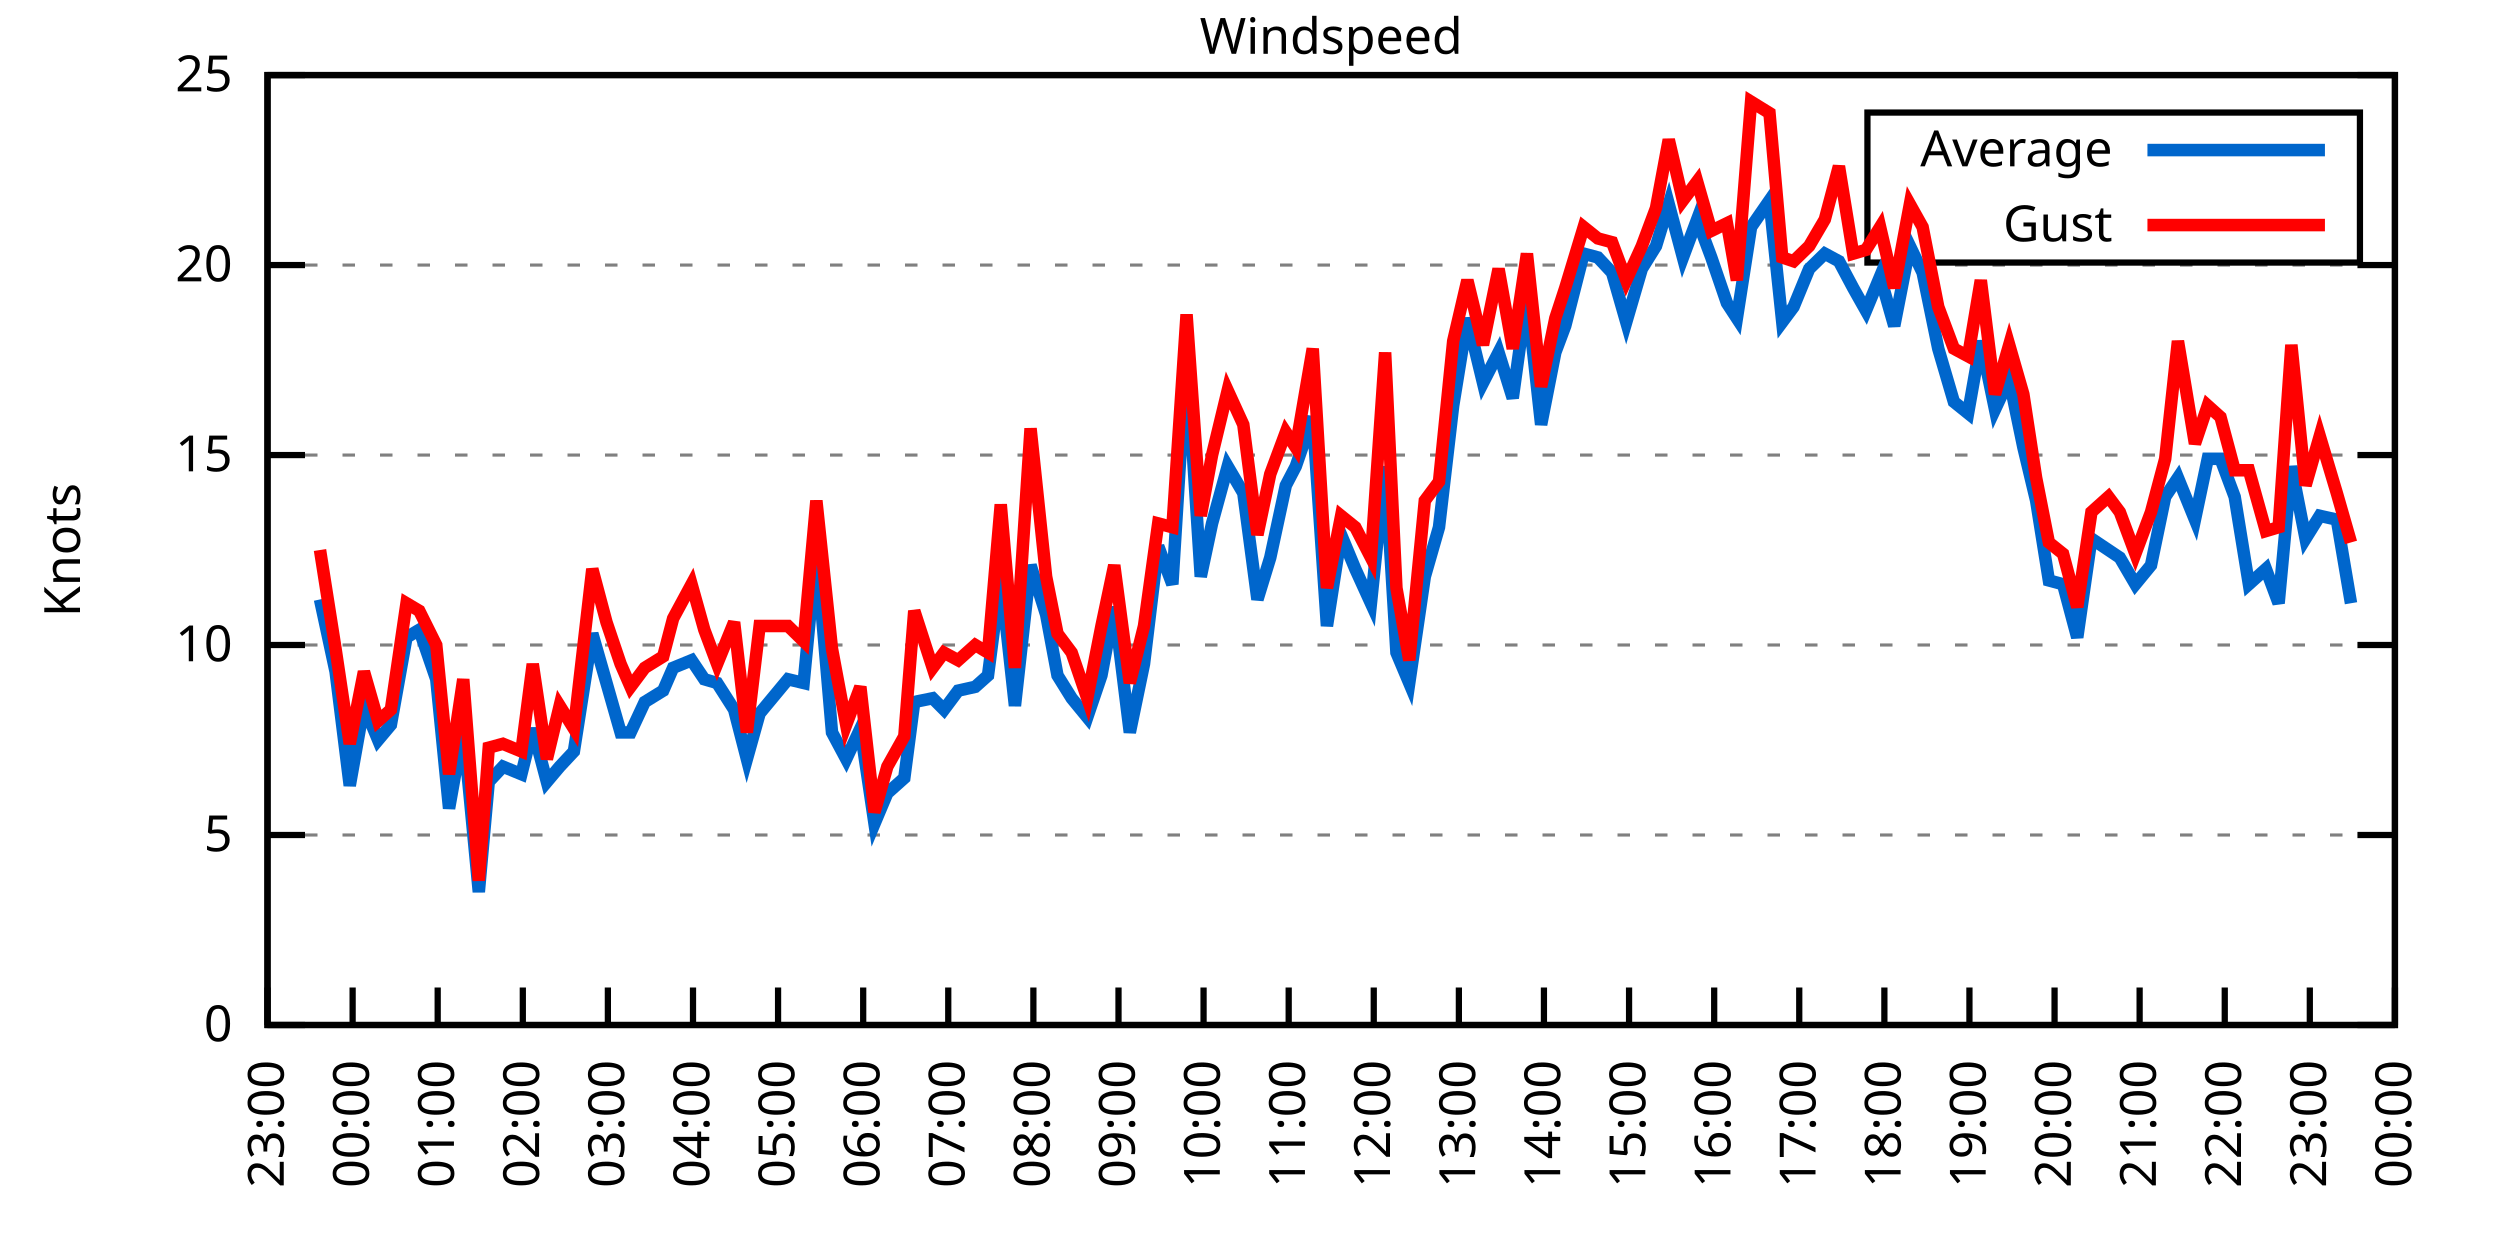
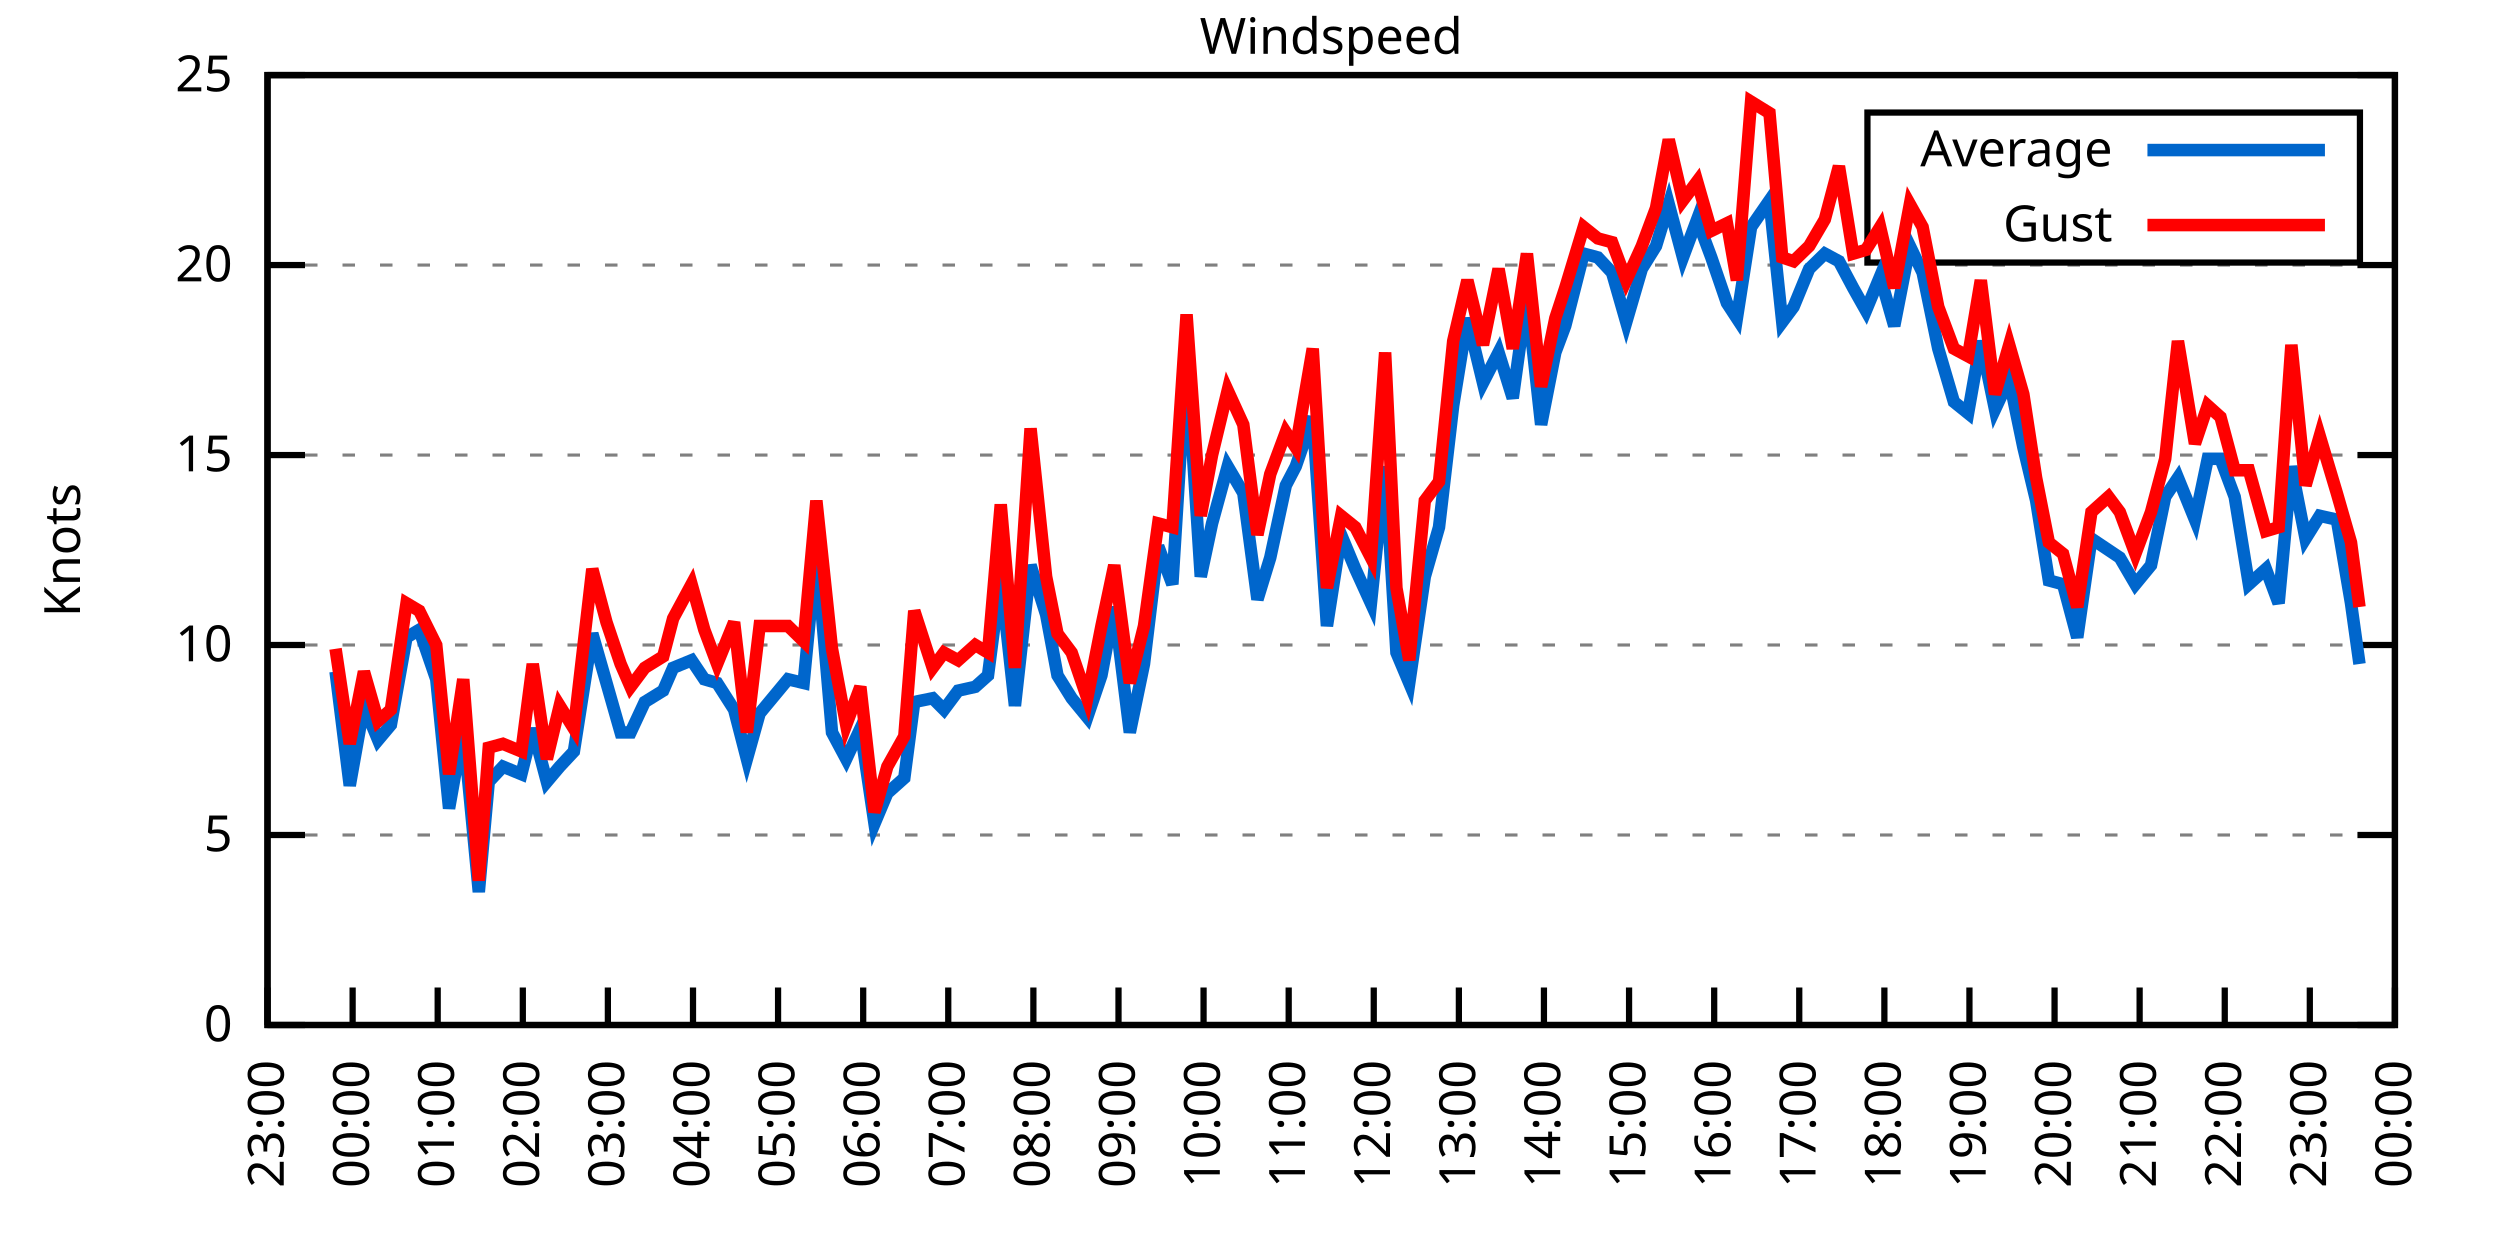
<svg xmlns="http://www.w3.org/2000/svg" xmlns:xlink="http://www.w3.org/1999/xlink" width="400" height="200" viewBox="0 0 400 200">
  <g id="gnuplot_canvas">
    <rect x="0" y="0" width="400" height="200" fill="none" />
    <defs>
      <circle id="gpDot" r="0.5" stroke-width="0.5" stroke="currentColor" />
      <path id="gpPt0" stroke-width="0.333" stroke="currentColor" d="M-1,0 h2 M0,-1 v2" />
      <path id="gpPt1" stroke-width="0.333" stroke="currentColor" d="M-1,-1 L1,1 M1,-1 L-1,1" />
      <path id="gpPt2" stroke-width="0.333" stroke="currentColor" d="M-1,0 L1,0 M0,-1 L0,1 M-1,-1 L1,1 M-1,1 L1,-1" />
      <rect id="gpPt3" stroke-width="0.333" stroke="currentColor" x="-1" y="-1" width="2" height="2" />
      <rect id="gpPt4" stroke-width="0.333" stroke="currentColor" fill="currentColor" x="-1" y="-1" width="2" height="2" />
      <circle id="gpPt5" stroke-width="0.333" stroke="currentColor" cx="0" cy="0" r="1" />
      <use xlink:href="#gpPt5" id="gpPt6" fill="currentColor" stroke="none" />
      <path id="gpPt7" stroke-width="0.333" stroke="currentColor" d="M0,-1.33 L-1.33,0.67 L1.33,0.67 z" />
      <use xlink:href="#gpPt7" id="gpPt8" fill="currentColor" stroke="none" />
      <use xlink:href="#gpPt7" id="gpPt9" stroke="currentColor" transform="rotate(180)" />
      <use xlink:href="#gpPt9" id="gpPt10" fill="currentColor" stroke="none" />
      <use xlink:href="#gpPt3" id="gpPt11" stroke="currentColor" transform="rotate(45)" />
      <use xlink:href="#gpPt11" id="gpPt12" fill="currentColor" stroke="none" />
      <path id="gpPt13" stroke-width="0.333" stroke="currentColor" d="M0,1.330 L1.265,0.411 L0.782,-1.067 L-0.782,-1.076 L-1.265,0.411 z" />
      <use xlink:href="#gpPt13" id="gpPt14" fill="currentColor" stroke="none" />
      <filter id="textbox" filterUnits="objectBoundingBox" x="0" y="0" height="1" width="1">
        <feFlood flood-color="white" flood-opacity="1" result="bgnd" />
        <feComposite in="SourceGraphic" in2="bgnd" operator="atop" />
      </filter>
      <filter id="greybox" filterUnits="objectBoundingBox" x="0" y="0" height="1" width="1">
        <feFlood flood-color="lightgrey" flood-opacity="1" result="grey" />
        <feComposite in="SourceGraphic" in2="grey" operator="atop" />
      </filter>
    </defs>
    <g fill="none" color="white" stroke="currentColor" stroke-width="1.00" stroke-linecap="butt" stroke-linejoin="miter">
</g>
    <g fill="none" color="black" stroke="currentColor" stroke-width="1.00" stroke-linecap="butt" stroke-linejoin="miter">
      <g stroke="none" shape-rendering="crispEdges">
        <polygon fill="rgb(255, 255, 255)" points="42.80,164.00 383.18,164.00 383.18,12.02 42.80,12.02 " />
      </g>
    </g>
    <g fill="none" color="black" stroke="currentColor" stroke-width="1.00" stroke-linecap="butt" stroke-linejoin="miter">
</g>
    <g fill="none" color="black" stroke="black" stroke-width="0.50" stroke-linecap="butt" stroke-linejoin="miter">
</g>
    <g fill="none" color="gray" stroke="currentColor" stroke-width="0.50" stroke-linecap="butt" stroke-linejoin="miter">
      <path stroke="gray" stroke-dasharray="2,4" class="gridline" d="M42.80,164.00 L383.19,164.00  " />
    </g>
    <g fill="none" color="gray" stroke="gray" stroke-width="1.00" stroke-linecap="butt" stroke-linejoin="miter">
</g>
    <g fill="none" color="black" stroke="currentColor" stroke-width="1.00" stroke-linecap="butt" stroke-linejoin="miter">
      <path stroke="black" d="M42.80,164.00 L48.80,164.00 M383.19,164.00 L377.19,164.00  " />
      <g transform="translate(37.20,166.60)" stroke="none" fill="black" font-family="Sans" font-size="8.00" text-anchor="end">
        <text>
          <tspan font-family="Sans"> 0</tspan>
        </text>
      </g>
    </g>
    <g fill="none" color="black" stroke="currentColor" stroke-width="1.00" stroke-linecap="butt" stroke-linejoin="miter">
</g>
    <g fill="none" color="black" stroke="black" stroke-width="0.50" stroke-linecap="butt" stroke-linejoin="miter">
</g>
    <g fill="none" color="gray" stroke="currentColor" stroke-width="0.50" stroke-linecap="butt" stroke-linejoin="miter">
      <path stroke="gray" stroke-dasharray="2,4" class="gridline" d="M42.80,133.60 L383.19,133.60  " />
    </g>
    <g fill="none" color="gray" stroke="gray" stroke-width="1.00" stroke-linecap="butt" stroke-linejoin="miter">
</g>
    <g fill="none" color="black" stroke="currentColor" stroke-width="1.00" stroke-linecap="butt" stroke-linejoin="miter">
      <path stroke="black" d="M42.80,133.60 L48.80,133.60 M383.19,133.60 L377.19,133.60  " />
      <g transform="translate(37.20,136.20)" stroke="none" fill="black" font-family="Sans" font-size="8.00" text-anchor="end">
        <text>
          <tspan font-family="Sans"> 5</tspan>
        </text>
      </g>
    </g>
    <g fill="none" color="black" stroke="currentColor" stroke-width="1.00" stroke-linecap="butt" stroke-linejoin="miter">
</g>
    <g fill="none" color="black" stroke="black" stroke-width="0.50" stroke-linecap="butt" stroke-linejoin="miter">
</g>
    <g fill="none" color="gray" stroke="currentColor" stroke-width="0.50" stroke-linecap="butt" stroke-linejoin="miter">
      <path stroke="gray" stroke-dasharray="2,4" class="gridline" d="M42.80,103.20 L383.19,103.20  " />
    </g>
    <g fill="none" color="gray" stroke="gray" stroke-width="1.00" stroke-linecap="butt" stroke-linejoin="miter">
</g>
    <g fill="none" color="black" stroke="currentColor" stroke-width="1.00" stroke-linecap="butt" stroke-linejoin="miter">
      <path stroke="black" d="M42.80,103.20 L48.80,103.20 M383.19,103.20 L377.19,103.20  " />
      <g transform="translate(37.20,105.80)" stroke="none" fill="black" font-family="Sans" font-size="8.00" text-anchor="end">
        <text>
          <tspan font-family="Sans"> 10</tspan>
        </text>
      </g>
    </g>
    <g fill="none" color="black" stroke="currentColor" stroke-width="1.00" stroke-linecap="butt" stroke-linejoin="miter">
</g>
    <g fill="none" color="black" stroke="black" stroke-width="0.50" stroke-linecap="butt" stroke-linejoin="miter">
</g>
    <g fill="none" color="gray" stroke="currentColor" stroke-width="0.50" stroke-linecap="butt" stroke-linejoin="miter">
      <path stroke="gray" stroke-dasharray="2,4" class="gridline" d="M42.80,72.81 L383.19,72.81  " />
    </g>
    <g fill="none" color="gray" stroke="gray" stroke-width="1.00" stroke-linecap="butt" stroke-linejoin="miter">
</g>
    <g fill="none" color="black" stroke="currentColor" stroke-width="1.00" stroke-linecap="butt" stroke-linejoin="miter">
      <path stroke="black" d="M42.80,72.81 L48.80,72.81 M383.19,72.81 L377.19,72.81  " />
      <g transform="translate(37.20,75.41)" stroke="none" fill="black" font-family="Sans" font-size="8.00" text-anchor="end">
        <text>
          <tspan font-family="Sans"> 15</tspan>
        </text>
      </g>
    </g>
    <g fill="none" color="black" stroke="currentColor" stroke-width="1.00" stroke-linecap="butt" stroke-linejoin="miter">
</g>
    <g fill="none" color="black" stroke="black" stroke-width="0.50" stroke-linecap="butt" stroke-linejoin="miter">
</g>
    <g fill="none" color="gray" stroke="currentColor" stroke-width="0.50" stroke-linecap="butt" stroke-linejoin="miter">
      <path stroke="gray" stroke-dasharray="2,4" class="gridline" d="M42.80,42.41 L383.19,42.41  " />
    </g>
    <g fill="none" color="gray" stroke="gray" stroke-width="1.00" stroke-linecap="butt" stroke-linejoin="miter">
</g>
    <g fill="none" color="black" stroke="currentColor" stroke-width="1.00" stroke-linecap="butt" stroke-linejoin="miter">
      <path stroke="black" d="M42.80,42.41 L48.80,42.41 M383.19,42.41 L377.19,42.41  " />
      <g transform="translate(37.20,45.01)" stroke="none" fill="black" font-family="Sans" font-size="8.00" text-anchor="end">
        <text>
          <tspan font-family="Sans"> 20</tspan>
        </text>
      </g>
    </g>
    <g fill="none" color="black" stroke="currentColor" stroke-width="1.00" stroke-linecap="butt" stroke-linejoin="miter">
</g>
    <g fill="none" color="black" stroke="black" stroke-width="0.50" stroke-linecap="butt" stroke-linejoin="miter">
</g>
    <g fill="none" color="gray" stroke="currentColor" stroke-width="0.50" stroke-linecap="butt" stroke-linejoin="miter">
      <path stroke="gray" stroke-dasharray="2,4" class="gridline" d="M42.80,12.01 L383.19,12.01  " />
    </g>
    <g fill="none" color="gray" stroke="gray" stroke-width="1.00" stroke-linecap="butt" stroke-linejoin="miter">
</g>
    <g fill="none" color="black" stroke="currentColor" stroke-width="1.00" stroke-linecap="butt" stroke-linejoin="miter">
      <path stroke="black" d="M42.80,12.01 L48.80,12.01 M383.19,12.01 L377.19,12.01  " />
      <g transform="translate(37.20,14.61)" stroke="none" fill="black" font-family="Sans" font-size="8.00" text-anchor="end">
        <text>
          <tspan font-family="Sans"> 25</tspan>
        </text>
      </g>
    </g>
    <g fill="none" color="black" stroke="currentColor" stroke-width="1.00" stroke-linecap="butt" stroke-linejoin="miter">
      <path stroke="black" d="M42.80,164.00 L42.80,158.00  " />
      <g transform="translate(45.40,169.60) rotate(270.00)" stroke="none" fill="black" font-family="Sans" font-size="8.00" text-anchor="end">
        <text>
          <tspan font-family="Sans">23:00</tspan>
        </text>
      </g>
    </g>
    <g fill="none" color="black" stroke="currentColor" stroke-width="1.00" stroke-linecap="butt" stroke-linejoin="miter">
      <path stroke="black" d="M56.42,164.00 L56.42,158.00  " />
      <g transform="translate(59.02,169.60) rotate(270.00)" stroke="none" fill="black" font-family="Sans" font-size="8.00" text-anchor="end">
        <text>
          <tspan font-family="Sans">00:00</tspan>
        </text>
      </g>
    </g>
    <g fill="none" color="black" stroke="currentColor" stroke-width="1.00" stroke-linecap="butt" stroke-linejoin="miter">
      <path stroke="black" d="M70.03,164.00 L70.03,158.00  " />
      <g transform="translate(72.63,169.60) rotate(270.00)" stroke="none" fill="black" font-family="Sans" font-size="8.00" text-anchor="end">
        <text>
          <tspan font-family="Sans">01:00</tspan>
        </text>
      </g>
    </g>
    <g fill="none" color="black" stroke="currentColor" stroke-width="1.00" stroke-linecap="butt" stroke-linejoin="miter">
      <path stroke="black" d="M83.65,164.00 L83.65,158.00  " />
      <g transform="translate(86.25,169.60) rotate(270.00)" stroke="none" fill="black" font-family="Sans" font-size="8.00" text-anchor="end">
        <text>
          <tspan font-family="Sans">02:00</tspan>
        </text>
      </g>
    </g>
    <g fill="none" color="black" stroke="currentColor" stroke-width="1.00" stroke-linecap="butt" stroke-linejoin="miter">
      <path stroke="black" d="M97.26,164.00 L97.26,158.00  " />
      <g transform="translate(99.86,169.60) rotate(270.00)" stroke="none" fill="black" font-family="Sans" font-size="8.00" text-anchor="end">
        <text>
          <tspan font-family="Sans">03:00</tspan>
        </text>
      </g>
    </g>
    <g fill="none" color="black" stroke="currentColor" stroke-width="1.00" stroke-linecap="butt" stroke-linejoin="miter">
      <path stroke="black" d="M110.88,164.00 L110.88,158.00  " />
      <g transform="translate(113.48,169.60) rotate(270.00)" stroke="none" fill="black" font-family="Sans" font-size="8.00" text-anchor="end">
        <text>
          <tspan font-family="Sans">04:00</tspan>
        </text>
      </g>
    </g>
    <g fill="none" color="black" stroke="currentColor" stroke-width="1.00" stroke-linecap="butt" stroke-linejoin="miter">
      <path stroke="black" d="M124.49,164.00 L124.49,158.00  " />
      <g transform="translate(127.09,169.60) rotate(270.00)" stroke="none" fill="black" font-family="Sans" font-size="8.00" text-anchor="end">
        <text>
          <tspan font-family="Sans">05:00</tspan>
        </text>
      </g>
    </g>
    <g fill="none" color="black" stroke="currentColor" stroke-width="1.00" stroke-linecap="butt" stroke-linejoin="miter">
      <path stroke="black" d="M138.11,164.00 L138.11,158.00  " />
      <g transform="translate(140.71,169.60) rotate(270.00)" stroke="none" fill="black" font-family="Sans" font-size="8.00" text-anchor="end">
        <text>
          <tspan font-family="Sans">06:00</tspan>
        </text>
      </g>
    </g>
    <g fill="none" color="black" stroke="currentColor" stroke-width="1.00" stroke-linecap="butt" stroke-linejoin="miter">
      <path stroke="black" d="M151.72,164.00 L151.72,158.00  " />
      <g transform="translate(154.32,169.60) rotate(270.00)" stroke="none" fill="black" font-family="Sans" font-size="8.00" text-anchor="end">
        <text>
          <tspan font-family="Sans">07:00</tspan>
        </text>
      </g>
    </g>
    <g fill="none" color="black" stroke="currentColor" stroke-width="1.00" stroke-linecap="butt" stroke-linejoin="miter">
      <path stroke="black" d="M165.34,164.00 L165.34,158.00  " />
      <g transform="translate(167.94,169.60) rotate(270.00)" stroke="none" fill="black" font-family="Sans" font-size="8.00" text-anchor="end">
        <text>
          <tspan font-family="Sans">08:00</tspan>
        </text>
      </g>
    </g>
    <g fill="none" color="black" stroke="currentColor" stroke-width="1.00" stroke-linecap="butt" stroke-linejoin="miter">
      <path stroke="black" d="M178.96,164.00 L178.96,158.00  " />
      <g transform="translate(181.56,169.60) rotate(270.00)" stroke="none" fill="black" font-family="Sans" font-size="8.00" text-anchor="end">
        <text>
          <tspan font-family="Sans">09:00</tspan>
        </text>
      </g>
    </g>
    <g fill="none" color="black" stroke="currentColor" stroke-width="1.00" stroke-linecap="butt" stroke-linejoin="miter">
      <path stroke="black" d="M192.57,164.00 L192.57,158.00  " />
      <g transform="translate(195.17,169.60) rotate(270.00)" stroke="none" fill="black" font-family="Sans" font-size="8.00" text-anchor="end">
        <text>
          <tspan font-family="Sans">10:00</tspan>
        </text>
      </g>
    </g>
    <g fill="none" color="black" stroke="currentColor" stroke-width="1.00" stroke-linecap="butt" stroke-linejoin="miter">
      <path stroke="black" d="M206.19,164.00 L206.19,158.00  " />
      <g transform="translate(208.79,169.60) rotate(270.00)" stroke="none" fill="black" font-family="Sans" font-size="8.00" text-anchor="end">
        <text>
          <tspan font-family="Sans">11:00</tspan>
        </text>
      </g>
    </g>
    <g fill="none" color="black" stroke="currentColor" stroke-width="1.00" stroke-linecap="butt" stroke-linejoin="miter">
      <path stroke="black" d="M219.80,164.00 L219.80,158.00  " />
      <g transform="translate(222.40,169.60) rotate(270.00)" stroke="none" fill="black" font-family="Sans" font-size="8.00" text-anchor="end">
        <text>
          <tspan font-family="Sans">12:00</tspan>
        </text>
      </g>
    </g>
    <g fill="none" color="black" stroke="currentColor" stroke-width="1.00" stroke-linecap="butt" stroke-linejoin="miter">
      <path stroke="black" d="M233.42,164.00 L233.42,158.00  " />
      <g transform="translate(236.02,169.60) rotate(270.00)" stroke="none" fill="black" font-family="Sans" font-size="8.00" text-anchor="end">
        <text>
          <tspan font-family="Sans">13:00</tspan>
        </text>
      </g>
    </g>
    <g fill="none" color="black" stroke="currentColor" stroke-width="1.00" stroke-linecap="butt" stroke-linejoin="miter">
      <path stroke="black" d="M247.03,164.00 L247.03,158.00  " />
      <g transform="translate(249.63,169.60) rotate(270.00)" stroke="none" fill="black" font-family="Sans" font-size="8.00" text-anchor="end">
        <text>
          <tspan font-family="Sans">14:00</tspan>
        </text>
      </g>
    </g>
    <g fill="none" color="black" stroke="currentColor" stroke-width="1.00" stroke-linecap="butt" stroke-linejoin="miter">
      <path stroke="black" d="M260.65,164.00 L260.65,158.00  " />
      <g transform="translate(263.25,169.60) rotate(270.00)" stroke="none" fill="black" font-family="Sans" font-size="8.00" text-anchor="end">
        <text>
          <tspan font-family="Sans">15:00</tspan>
        </text>
      </g>
    </g>
    <g fill="none" color="black" stroke="currentColor" stroke-width="1.00" stroke-linecap="butt" stroke-linejoin="miter">
      <path stroke="black" d="M274.27,164.00 L274.27,158.00  " />
      <g transform="translate(276.87,169.60) rotate(270.00)" stroke="none" fill="black" font-family="Sans" font-size="8.00" text-anchor="end">
        <text>
          <tspan font-family="Sans">16:00</tspan>
        </text>
      </g>
    </g>
    <g fill="none" color="black" stroke="currentColor" stroke-width="1.00" stroke-linecap="butt" stroke-linejoin="miter">
      <path stroke="black" d="M287.88,164.00 L287.88,158.00  " />
      <g transform="translate(290.48,169.60) rotate(270.00)" stroke="none" fill="black" font-family="Sans" font-size="8.00" text-anchor="end">
        <text>
          <tspan font-family="Sans">17:00</tspan>
        </text>
      </g>
    </g>
    <g fill="none" color="black" stroke="currentColor" stroke-width="1.00" stroke-linecap="butt" stroke-linejoin="miter">
      <path stroke="black" d="M301.50,164.00 L301.50,158.00  " />
      <g transform="translate(304.10,169.60) rotate(270.00)" stroke="none" fill="black" font-family="Sans" font-size="8.00" text-anchor="end">
        <text>
          <tspan font-family="Sans">18:00</tspan>
        </text>
      </g>
    </g>
    <g fill="none" color="black" stroke="currentColor" stroke-width="1.00" stroke-linecap="butt" stroke-linejoin="miter">
      <path stroke="black" d="M315.11,164.00 L315.11,158.00  " />
      <g transform="translate(317.71,169.60) rotate(270.00)" stroke="none" fill="black" font-family="Sans" font-size="8.00" text-anchor="end">
        <text>
          <tspan font-family="Sans">19:00</tspan>
        </text>
      </g>
    </g>
    <g fill="none" color="black" stroke="currentColor" stroke-width="1.00" stroke-linecap="butt" stroke-linejoin="miter">
      <path stroke="black" d="M328.73,164.00 L328.73,158.00  " />
      <g transform="translate(331.33,169.60) rotate(270.00)" stroke="none" fill="black" font-family="Sans" font-size="8.00" text-anchor="end">
        <text>
          <tspan font-family="Sans">20:00</tspan>
        </text>
      </g>
    </g>
    <g fill="none" color="black" stroke="currentColor" stroke-width="1.00" stroke-linecap="butt" stroke-linejoin="miter">
      <path stroke="black" d="M342.34,164.00 L342.34,158.00  " />
      <g transform="translate(344.94,169.60) rotate(270.00)" stroke="none" fill="black" font-family="Sans" font-size="8.00" text-anchor="end">
        <text>
          <tspan font-family="Sans">21:00</tspan>
        </text>
      </g>
    </g>
    <g fill="none" color="black" stroke="currentColor" stroke-width="1.00" stroke-linecap="butt" stroke-linejoin="miter">
      <path stroke="black" d="M355.96,164.00 L355.96,158.00  " />
      <g transform="translate(358.56,169.60) rotate(270.00)" stroke="none" fill="black" font-family="Sans" font-size="8.00" text-anchor="end">
        <text>
          <tspan font-family="Sans">22:00</tspan>
        </text>
      </g>
    </g>
    <g fill="none" color="black" stroke="currentColor" stroke-width="1.00" stroke-linecap="butt" stroke-linejoin="miter">
      <path stroke="black" d="M369.57,164.00 L369.57,158.00  " />
      <g transform="translate(372.17,169.60) rotate(270.00)" stroke="none" fill="black" font-family="Sans" font-size="8.00" text-anchor="end">
        <text>
          <tspan font-family="Sans">23:00</tspan>
        </text>
      </g>
    </g>
    <g fill="none" color="black" stroke="currentColor" stroke-width="1.00" stroke-linecap="butt" stroke-linejoin="miter">
      <path stroke="black" d="M383.19,164.00 L383.19,158.00  " />
      <g transform="translate(385.79,169.60) rotate(270.00)" stroke="none" fill="black" font-family="Sans" font-size="8.00" text-anchor="end">
        <text>
          <tspan font-family="Sans">00:00</tspan>
        </text>
      </g>
    </g>
    <g fill="none" color="black" stroke="currentColor" stroke-width="1.00" stroke-linecap="butt" stroke-linejoin="miter">
</g>
    <g fill="none" color="black" stroke="currentColor" stroke-width="1.00" stroke-linecap="butt" stroke-linejoin="miter">
      <path stroke="black" d="M42.80,12.01 L42.80,164.00 L383.19,164.00 L383.19,12.01 L42.80,12.01 Z  " />
    </g>
    <g fill="none" color="black" stroke="currentColor" stroke-width="1.00" stroke-linecap="butt" stroke-linejoin="miter">
</g>
    <g fill="none" color="black" stroke="currentColor" stroke-width="1.00" stroke-linecap="butt" stroke-linejoin="miter">
      <path stroke="black" d="M298.79,42.01 L298.79,18.01 L377.59,18.01 L377.59,42.01 L298.79,42.01 Z  " />
    </g>
    <g id="Windspeed_plot_1">
      <g fill="none" color="white" stroke="black" stroke-width="2.00" stroke-linecap="butt" stroke-linejoin="miter">
</g>
      <g fill="none" color="black" stroke="currentColor" stroke-width="2.00" stroke-linecap="butt" stroke-linejoin="miter">
        <g transform="translate(337.99,26.61)" stroke="none" fill="black" font-family="Sans" font-size="8.00" text-anchor="end">
          <text>
            <tspan font-family="Sans">Average</tspan>
          </text>
        </g>
      </g>
      <g fill="none" color="black" stroke="currentColor" stroke-width="2.00" stroke-linecap="butt" stroke-linejoin="miter">
-         <path stroke="rgb(  0, 102, 204)" d="M343.59,24.01 L371.99,24.01 M51.20,95.91 L53.69,107.46 L55.96,125.70 L58.23,112.93 L60.50,118.40 L62.54,115.97   L65.04,101.99 L67.08,100.77 L69.80,108.68 L71.85,129.35 L74.12,116.58 L76.61,142.72 L78.20,125.09 L80.47,122.66   L83.42,123.87 L85.24,116.58 L87.50,125.09 L89.55,122.66 L91.82,120.23 L94.77,101.38 L97.04,109.28 L99.30,117.19   L100.89,117.19 L103.16,112.32 L106.11,110.50 L107.70,106.85 L110.65,105.64 L112.69,108.68 L114.74,109.28 L117.46,113.54   L119.50,121.44 L121.54,114.15 L126.08,108.68 L128.58,109.28 L130.62,88.00 L133.12,117.19 L135.39,121.44 L137.66,116.58   L139.92,131.78 L141.97,126.91 L144.69,124.48 L146.28,112.32 L149.23,111.72 L151.04,113.54 L153.31,110.50 L156.04,109.89   L158.08,108.07 L160.12,92.26 L162.39,112.93 L164.89,90.44 L167.38,98.34 L169.20,108.07 L171.47,111.72 L173.96,114.76   L176.23,108.07 L178.28,97.12 L180.77,117.19 L183.04,106.24 L185.31,87.40 L187.58,93.48 L189.85,57.00 L192.12,92.26   L193.93,83.75 L196.43,74.63 L198.93,78.89 L201.19,95.91 L203.24,89.22 L205.73,77.67 L207.32,74.63 L210.04,66.73   L212.31,100.16 L214.58,85.57 L216.85,91.04 L219.35,96.52 L221.62,74.63 L223.43,104.42 L225.48,109.28 L227.97,92.26   L230.24,84.36 L232.51,64.90 L234.78,50.92 L237.28,61.25 L239.77,56.39 L242.04,63.69 L244.31,47.27 L246.58,67.94   L248.85,56.39 L250.44,52.14 L253.39,40.58 L255.66,41.19 L257.93,43.62 L260.20,51.53 L262.69,43.02 L264.96,39.37   L267.00,32.68 L269.27,41.19 L271.54,35.11 L273.81,41.19 L276.31,48.49 L277.90,50.92 L280.17,36.33 L283.12,32.07   L285.16,51.53 L286.97,49.10 L289.47,43.02 L291.97,40.58 L294.23,41.80 L296.50,46.06 L298.55,49.70 L300.82,44.23   L303.08,52.14 L305.58,39.37 L307.62,43.62 L310.12,55.78 L312.62,64.29 L314.89,66.12 L316.93,54.57 L319.20,65.51   L321.47,60.65 L323.74,71.59 L325.78,80.10 L327.82,92.87 L330.09,93.48 L332.36,101.99 L334.63,86.18 L337.35,88.00   L339.17,89.22 L341.66,93.48 L344.16,90.44 L346.43,79.49 L348.47,76.45 L351.19,83.14 L353.24,73.41 L355.28,73.41   L357.55,79.49 L359.82,93.48 L362.54,91.04 L364.58,96.52 L366.62,74.63 L368.89,86.18 L371.16,82.53 L373.89,83.14   L376.16,96.52  " />
+         <path stroke="rgb(  0, 102, 204)" d="M343.59,24.01 L371.99,24.01 M53.69,107.46 L55.96,125.70 L58.23,112.93 L60.50,118.40 L62.54,115.97 L65.04,101.99   L67.08,100.77 L69.80,108.68 L71.85,129.35 L74.12,116.58 L76.61,142.72 L78.20,125.09 L80.47,122.66 L83.42,123.87   L85.24,116.58 L87.50,125.09 L89.55,122.66 L91.82,120.23 L94.77,101.38 L97.04,109.28 L99.30,117.19 L100.89,117.19   L103.16,112.32 L106.11,110.50 L107.70,106.85 L110.65,105.64 L112.69,108.68 L114.74,109.28 L117.46,113.54 L119.50,121.44   L121.54,114.15 L126.08,108.68 L128.58,109.28 L130.62,88.00 L133.12,117.19 L135.39,121.44 L137.66,116.58 L139.92,131.78   L141.97,126.91 L144.69,124.48 L146.28,112.32 L149.23,111.72 L151.04,113.54 L153.31,110.50 L156.04,109.89 L158.08,108.07   L160.12,92.26 L162.39,112.93 L164.89,90.44 L167.38,98.34 L169.20,108.07 L171.47,111.72 L173.96,114.76 L176.23,108.07   L178.28,97.12 L180.77,117.19 L183.04,106.24 L185.31,87.40 L187.58,93.48 L189.85,57.00 L192.12,92.26 L193.93,83.75   L196.43,74.63 L198.93,78.89 L201.19,95.91 L203.24,89.22 L205.73,77.67 L207.32,74.63 L210.04,66.73 L212.31,100.16   L214.58,85.57 L216.85,91.04 L219.35,96.52 L221.62,74.63 L223.43,104.42 L225.48,109.28 L227.97,92.26 L230.24,84.36   L232.51,64.90 L234.78,50.92 L237.28,61.25 L239.77,56.39 L242.04,63.69 L244.31,47.27 L246.58,67.94 L248.85,56.39   L250.44,52.14 L253.39,40.58 L255.66,41.19 L257.93,43.62 L260.20,51.53 L262.69,43.02 L264.96,39.37 L267.00,32.68   L269.27,41.19 L271.54,35.11 L273.81,41.19 L276.31,48.49 L277.90,50.92 L280.17,36.33 L283.12,32.07 L285.16,51.53   L286.97,49.10 L289.47,43.02 L291.97,40.58 L294.23,41.80 L296.50,46.06 L298.55,49.70 L300.82,44.23 L303.08,52.14   L305.58,39.37 L307.62,43.62 L310.12,55.78 L312.62,64.29 L314.89,66.12 L316.93,54.57 L319.20,65.51 L321.47,60.65   L323.74,71.59 L325.78,80.10 L327.82,92.87 L330.09,93.48 L332.36,101.99 L334.63,86.18 L337.35,88.00 L339.17,89.22   L341.66,93.48 L344.16,90.44 L346.43,79.49 L348.47,76.45 L351.19,83.14 L353.24,73.41 L355.28,73.41 L357.55,79.49   L359.82,93.48 L362.54,91.04 L364.58,96.52 L366.62,74.63 L368.89,86.18 L371.16,82.53 L373.89,83.14 L376.16,96.52   L377.52,106.24  " />
      </g>
    </g>
    <g id="Windspeed_plot_2">
      <g fill="none" color="black" stroke="currentColor" stroke-width="2.00" stroke-linecap="butt" stroke-linejoin="miter">
        <g transform="translate(337.99,38.61)" stroke="none" fill="black" font-family="Sans" font-size="8.00" text-anchor="end">
          <text>
            <tspan font-family="Sans">Gust</tspan>
          </text>
        </g>
      </g>
      <g fill="none" color="black" stroke="currentColor" stroke-width="2.00" stroke-linecap="butt" stroke-linejoin="miter">
-         <path stroke="rgb(255,   0,   0)" d="M343.59,36.01 L371.99,36.01 M51.20,88.00 L53.69,103.81 L55.96,119.01 L58.23,107.46 L60.50,115.36 L62.54,113.54   L65.04,96.52 L67.08,97.73 L69.80,103.20 L71.85,123.87 L74.12,108.68 L76.61,140.90 L78.20,119.62 L80.47,119.01   L83.42,120.23 L85.24,106.24 L87.50,121.44 L89.55,112.93 L91.82,116.58 L94.77,91.04 L97.04,99.56 L99.30,106.24   L100.89,109.89 L103.16,106.85 L106.11,105.03 L107.70,98.95 L110.65,93.48 L112.69,100.77 L114.74,106.24 L117.46,99.56   L119.50,117.19 L121.54,100.16 L126.08,100.16 L128.58,102.60 L130.62,80.10 L133.12,103.81 L135.39,115.97 L137.66,109.89   L139.92,129.95 L141.97,122.66 L144.69,117.80 L146.28,97.73 L149.23,106.85 L151.04,104.42 L153.31,105.64 L156.04,103.20   L158.08,104.42 L160.12,80.71 L162.39,106.85 L164.89,68.55 L167.38,92.26 L169.20,101.38 L171.47,104.42 L173.96,111.72   L176.23,100.16 L178.28,90.44 L180.77,109.28 L183.04,100.16 L185.31,83.75 L187.58,84.36 L189.85,50.31 L192.12,82.53   L193.93,72.81 L196.43,62.47 L198.93,67.94 L201.19,85.57 L203.24,75.85 L205.73,69.16 L207.32,71.59 L210.04,55.78   L212.31,94.08 L214.58,82.53 L216.85,84.36 L219.35,89.22 L221.62,56.39 L223.43,94.08 L225.48,105.64 L227.97,80.10   L230.24,77.06 L232.51,54.57 L234.78,44.84 L237.28,55.18 L239.77,43.02 L242.04,55.78 L244.31,40.58 L246.58,61.86   L248.85,50.92 L250.44,46.06 L253.39,36.33 L255.66,38.15 L257.93,38.76 L260.20,44.84 L262.69,39.37 L264.96,33.29   L267.00,22.35 L269.27,32.07 L271.54,29.03 L273.81,36.94 L276.31,35.72 L277.90,44.84 L280.17,16.27 L283.12,18.09   L285.16,41.19 L286.97,41.80 L289.47,39.37 L291.97,35.11 L294.23,26.60 L296.50,40.58 L298.55,39.98 L300.82,36.33   L303.08,46.06 L305.58,32.68 L307.62,36.33 L310.12,49.10 L312.62,55.78 L314.89,57.00 L316.93,44.84 L319.20,63.08   L321.47,55.18 L323.74,63.08 L325.78,76.45 L327.82,86.79 L330.09,88.61 L332.36,97.12 L334.63,81.93 L337.35,79.49   L339.17,81.93 L341.66,88.61 L344.16,81.93 L346.43,73.41 L348.47,54.57 L351.19,70.98 L353.24,64.90 L355.28,66.73   L357.55,75.24 L359.82,75.24 L362.54,84.97 L364.58,84.36 L366.62,55.18 L368.89,77.67 L371.16,69.77 L373.89,78.89   L376.16,86.79  " />
+         <path stroke="rgb(255,   0,   0)" d="M343.59,36.01 L371.99,36.01 M53.69,103.81 L55.96,119.01 L58.23,107.46 L60.50,115.36 L62.54,113.54 L65.04,96.52   L67.08,97.73 L69.80,103.20 L71.85,123.87 L74.12,108.68 L76.61,140.90 L78.20,119.62 L80.47,119.01 L83.42,120.23   L85.24,106.24 L87.50,121.44 L89.55,112.93 L91.82,116.58 L94.77,91.04 L97.04,99.56 L99.30,106.24 L100.89,109.89   L103.16,106.85 L106.11,105.03 L107.70,98.95 L110.65,93.48 L112.69,100.77 L114.74,106.24 L117.46,99.56 L119.50,117.19   L121.54,100.16 L126.08,100.16 L128.58,102.60 L130.62,80.10 L133.12,103.81 L135.39,115.97 L137.66,109.89 L139.92,129.95   L141.97,122.66 L144.69,117.80 L146.28,97.73 L149.23,106.85 L151.04,104.42 L153.31,105.64 L156.04,103.20 L158.08,104.42   L160.12,80.71 L162.39,106.85 L164.89,68.55 L167.38,92.26 L169.20,101.38 L171.47,104.42 L173.96,111.72 L176.23,100.16   L178.28,90.44 L180.77,109.28 L183.04,100.16 L185.31,83.75 L187.58,84.36 L189.85,50.31 L192.12,82.53 L193.93,72.81   L196.43,62.47 L198.93,67.94 L201.19,85.57 L203.24,75.85 L205.73,69.16 L207.32,71.59 L210.04,55.78 L212.31,94.08   L214.58,82.53 L216.85,84.36 L219.35,89.22 L221.62,56.39 L223.43,94.08 L225.48,105.64 L227.97,80.10 L230.24,77.06   L232.51,54.57 L234.78,44.84 L237.28,55.18 L239.77,43.02 L242.04,55.78 L244.31,40.58 L246.58,61.86 L248.85,50.92   L250.44,46.06 L253.39,36.33 L255.66,38.15 L257.93,38.76 L260.20,44.84 L262.69,39.37 L264.96,33.29 L267.00,22.35   L269.27,32.07 L271.54,29.03 L273.81,36.94 L276.31,35.72 L277.90,44.84 L280.17,16.27 L283.12,18.09 L285.16,41.19   L286.97,41.80 L289.47,39.37 L291.97,35.11 L294.23,26.60 L296.50,40.58 L298.55,39.98 L300.82,36.33 L303.08,46.06   L305.58,32.68 L307.62,36.33 L310.12,49.10 L312.62,55.78 L314.89,57.00 L316.93,44.84 L319.20,63.08 L321.47,55.18   L323.74,63.08 L325.78,76.45 L327.82,86.79 L330.09,88.61 L332.36,97.12 L334.63,81.93 L337.35,79.49 L339.17,81.93   L341.66,88.61 L344.16,81.93 L346.43,73.41 L348.47,54.57 L351.19,70.98 L353.24,64.90 L355.28,66.73 L357.55,75.24   L359.82,75.24 L362.54,84.97 L364.58,84.36 L366.62,55.18 L368.89,77.67 L371.16,69.77 L373.89,78.89 L376.16,86.79   L377.52,97.12  " />
      </g>
    </g>
    <g fill="none" color="black" stroke="currentColor" stroke-width="2.00" stroke-linecap="butt" stroke-linejoin="miter">
</g>
    <g fill="none" color="black" stroke="black" stroke-width="1.00" stroke-linecap="butt" stroke-linejoin="miter">
</g>
    <g fill="none" color="black" stroke="currentColor" stroke-width="1.00" stroke-linecap="butt" stroke-linejoin="miter">
      <path stroke="black" d="M42.80,12.01 L42.80,164.00 L383.19,164.00 L383.19,12.01 L42.80,12.01 Z  " />
      <g transform="translate(12.80,88.01) rotate(270.00)" stroke="none" fill="black" font-family="Sans" font-size="8.00" text-anchor="middle">
        <text>
          <tspan font-family="Sans">Knots</tspan>
        </text>
      </g>
    </g>
    <g fill="none" color="black" stroke="currentColor" stroke-width="1.00" stroke-linecap="butt" stroke-linejoin="miter">
</g>
    <g fill="none" color="black" stroke="currentColor" stroke-width="1.00" stroke-linecap="butt" stroke-linejoin="miter">
      <g transform="translate(212.99,8.61)" stroke="none" fill="black" font-family="Sans" font-size="8.00" text-anchor="middle">
        <text>
          <tspan font-family="Sans">Windspeed</tspan>
        </text>
      </g>
    </g>
    <g fill="none" color="black" stroke="currentColor" stroke-width="1.00" stroke-linecap="butt" stroke-linejoin="miter">
</g>
  </g>
</svg>
